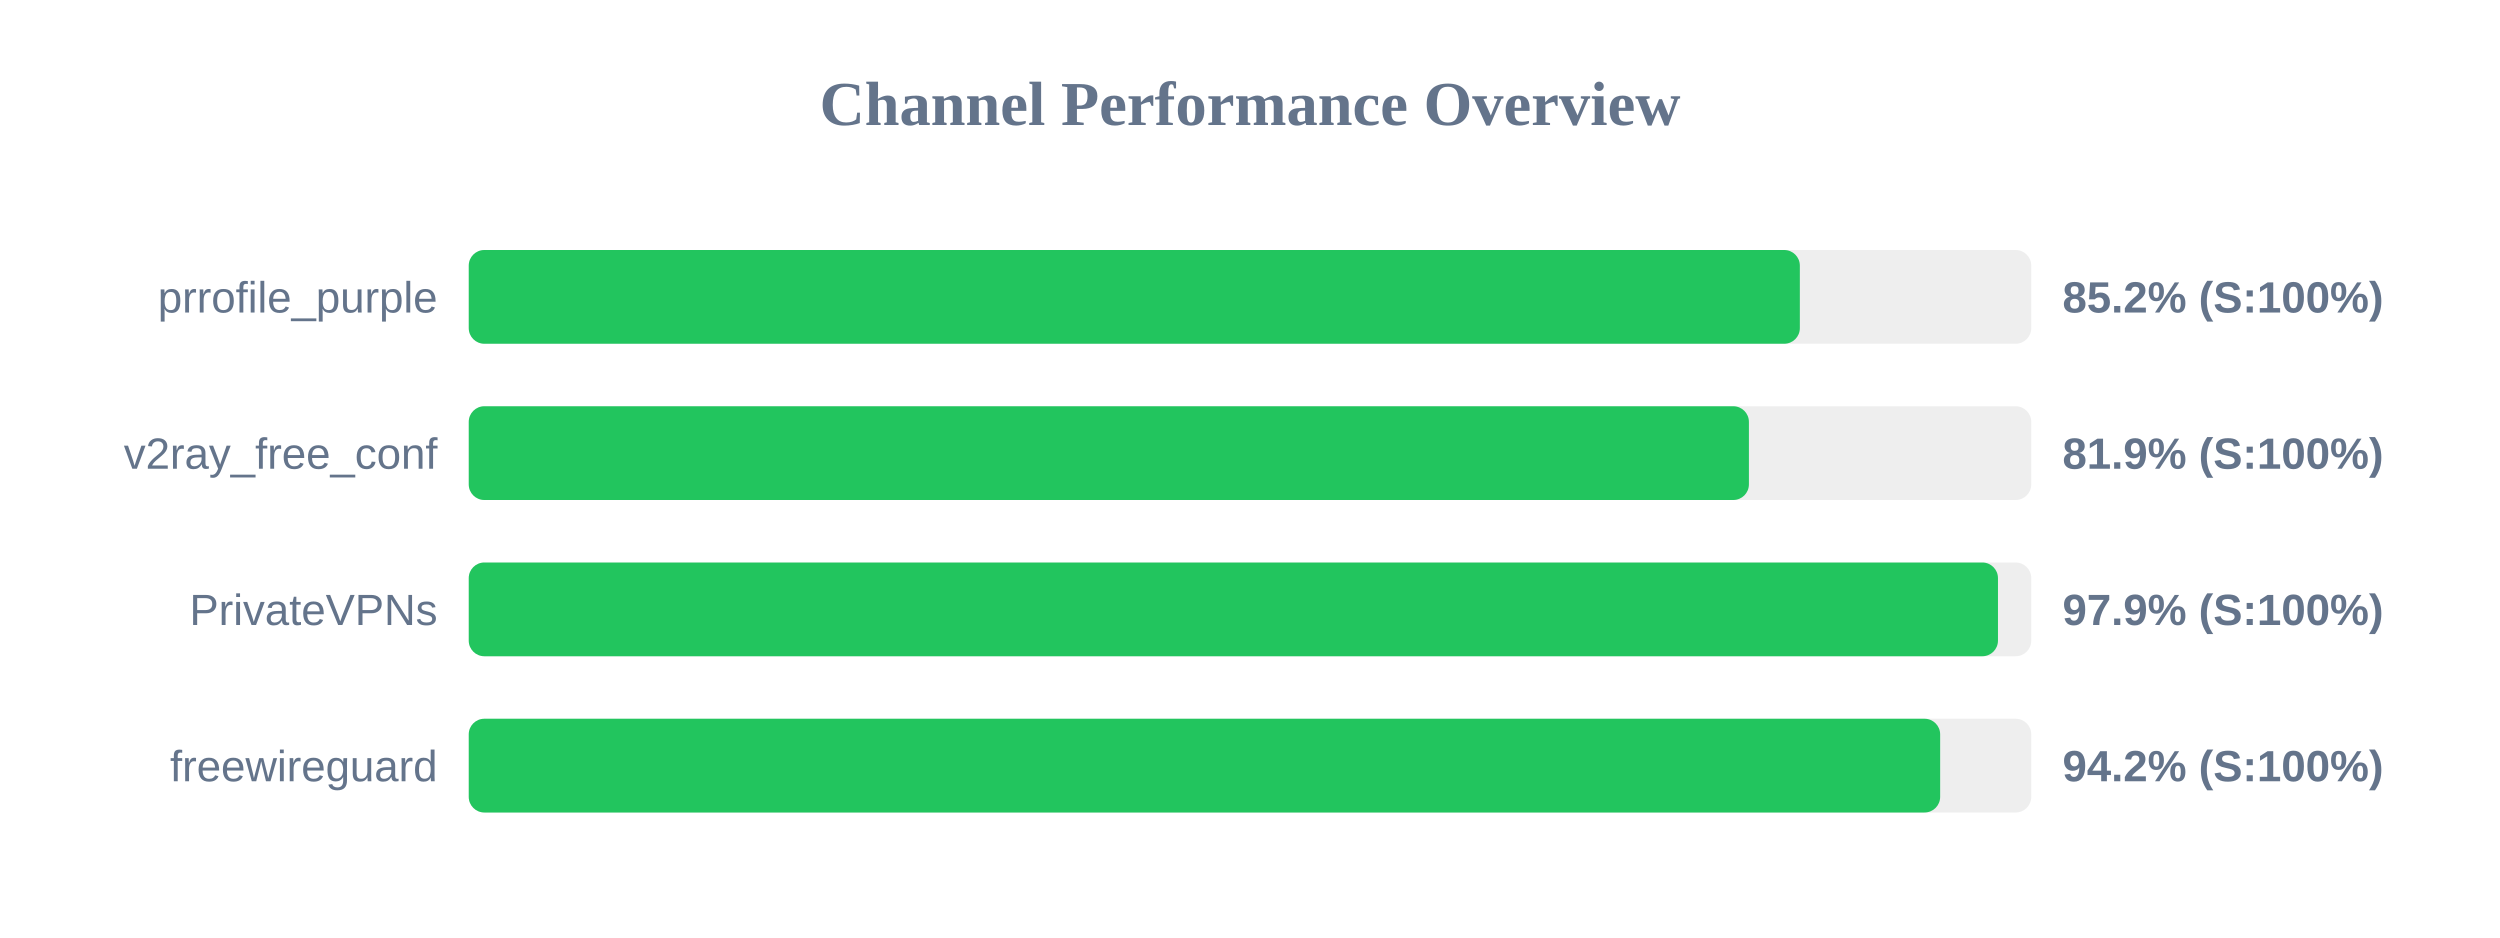
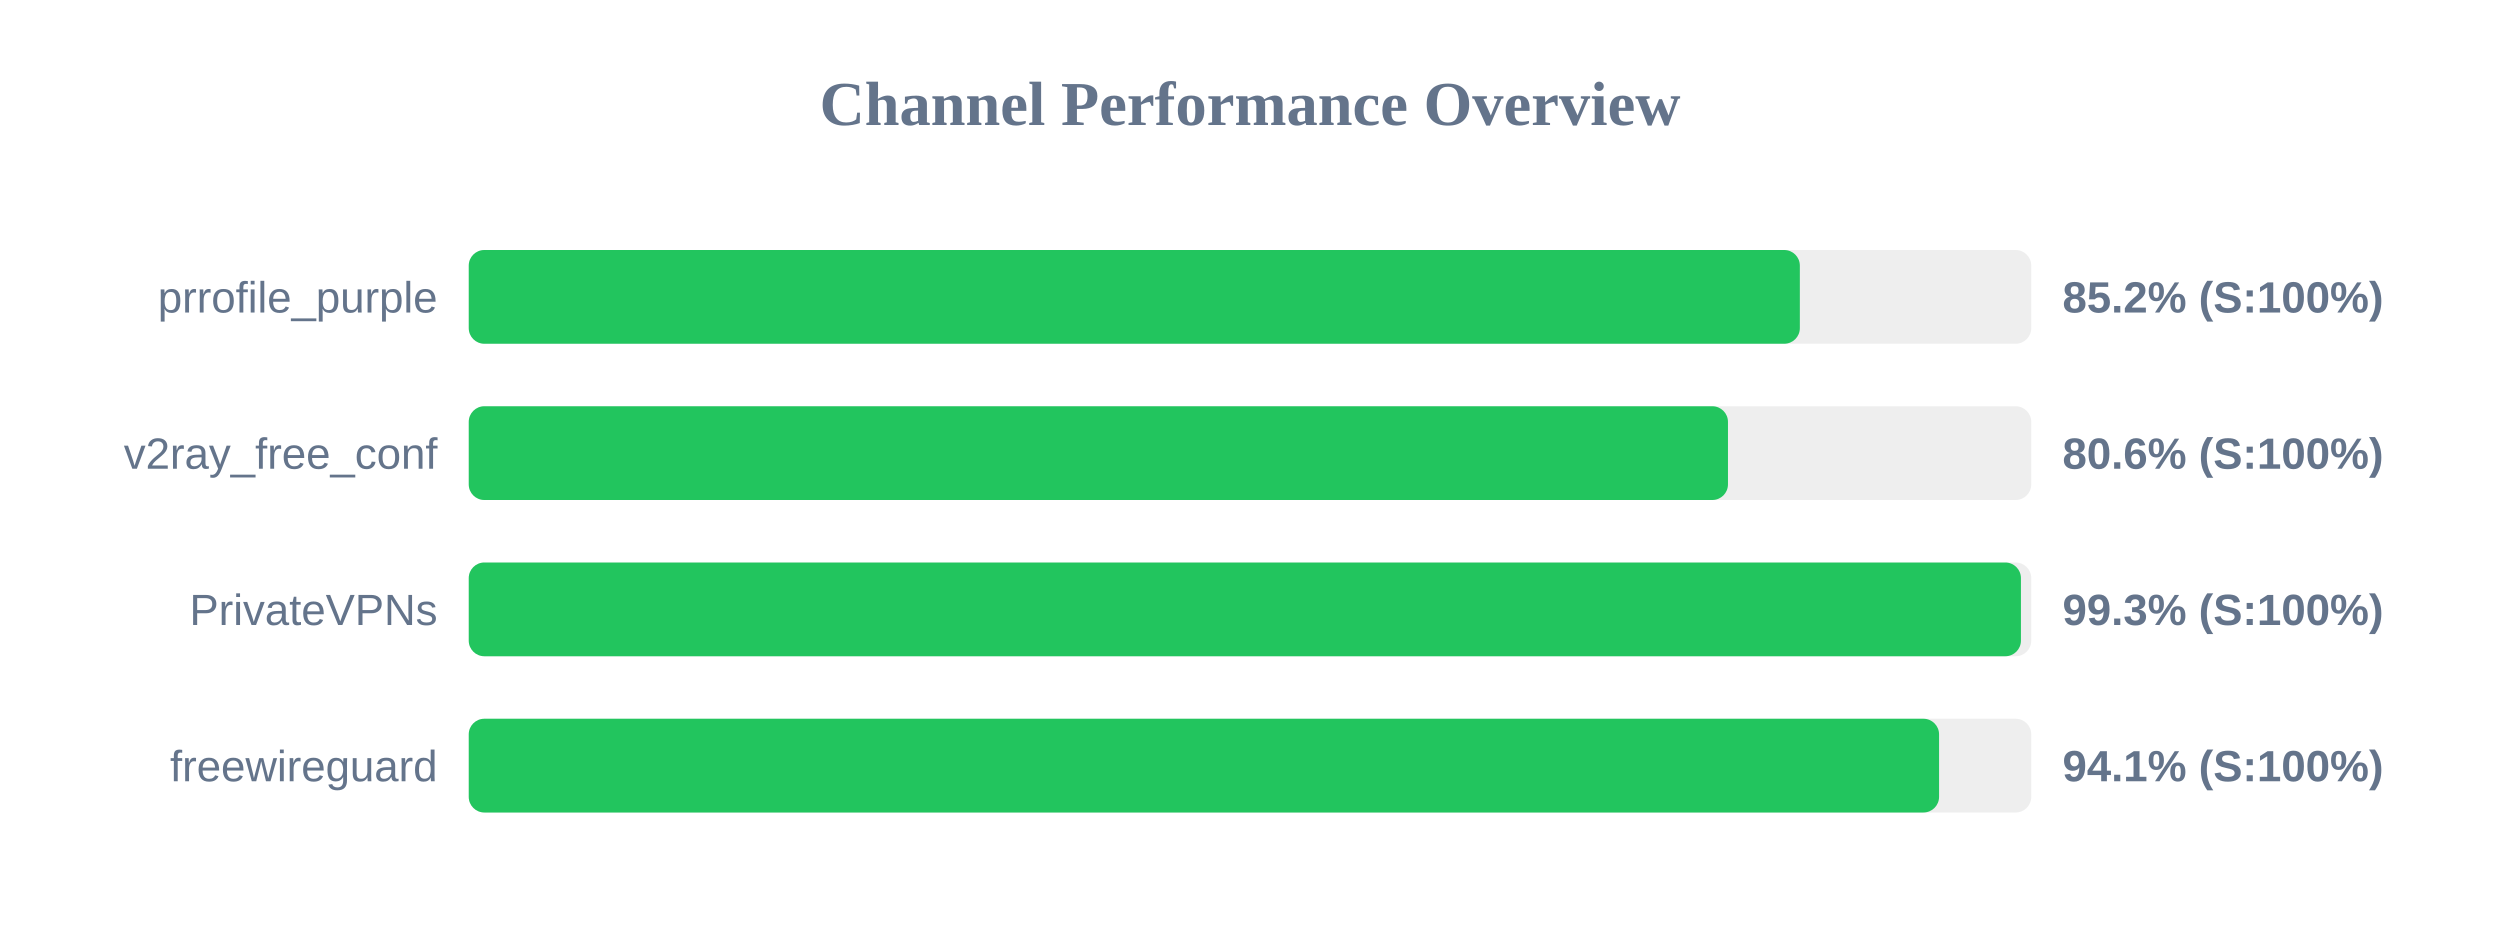
<svg xmlns="http://www.w3.org/2000/svg" width="800" height="300" version="1.1">
  <style>
        .row { font: 14px Arial; fill: #64748b; }
        .score { font: bold 14px Arial; fill: #64748b; }
    </style>
  <text x="400" y="40" text-anchor="middle" font-size="20px" font-weight="bold" fill="#64748b">Channel Performance Overview</text>
  <rect x="150" y="80" width="500" height="30" fill="#eee" rx="5" />
  <rect x="150" y="80" width="425.95" height="30" fill="#22c55e" rx="5" />
  <text x="140" y="100" text-anchor="end" class="row">prrofile_purple</text>
  <text x="660" y="100" text-anchor="start" class="score">85.2% (S:100%)</text>
  <rect x="150" y="130" width="500" height="30" fill="#eee" rx="5" />
-   <rect x="150" y="130" width="409.65" height="30" fill="#22c55e" rx="5" />
+   <rect x="150" y="130" width="402.95" height="30" fill="#22c55e" rx="5" />
  <text x="140" y="150" text-anchor="end" class="row">v2ray_free_conf</text>
-   <text x="660" y="150" text-anchor="start" class="score">81.9% (S:100%)</text>
+   <text x="660" y="150" text-anchor="start" class="score">80.6% (S:100%)</text>
  <rect x="150" y="180" width="500" height="30" fill="#eee" rx="5" />
-   <rect x="150" y="180" width="489.35" height="30" fill="#22c55e" rx="5" />
+   <rect x="150" y="180" width="496.7" height="30" fill="#22c55e" rx="5" />
  <text x="140" y="200" text-anchor="end" class="row">PrivateVPNs</text>
-   <text x="660" y="200" text-anchor="start" class="score">97.9% (S:100%)</text>
+   <text x="660" y="200" text-anchor="start" class="score">99.3% (S:100%)</text>
  <rect x="150" y="230" width="500" height="30" fill="#eee" rx="5" />
-   <rect x="150" y="230" width="470.85" height="30" fill="#22c55e" rx="5" />
+   <rect x="150" y="230" width="470.5" height="30" fill="#22c55e" rx="5" />
  <text x="140" y="250" text-anchor="end" class="row">freewireguard</text>
-   <text x="660" y="250" text-anchor="start" class="score">94.2% (S:100%)</text>
+   <text x="660" y="250" text-anchor="start" class="score">94.1% (S:100%)</text>
</svg>
